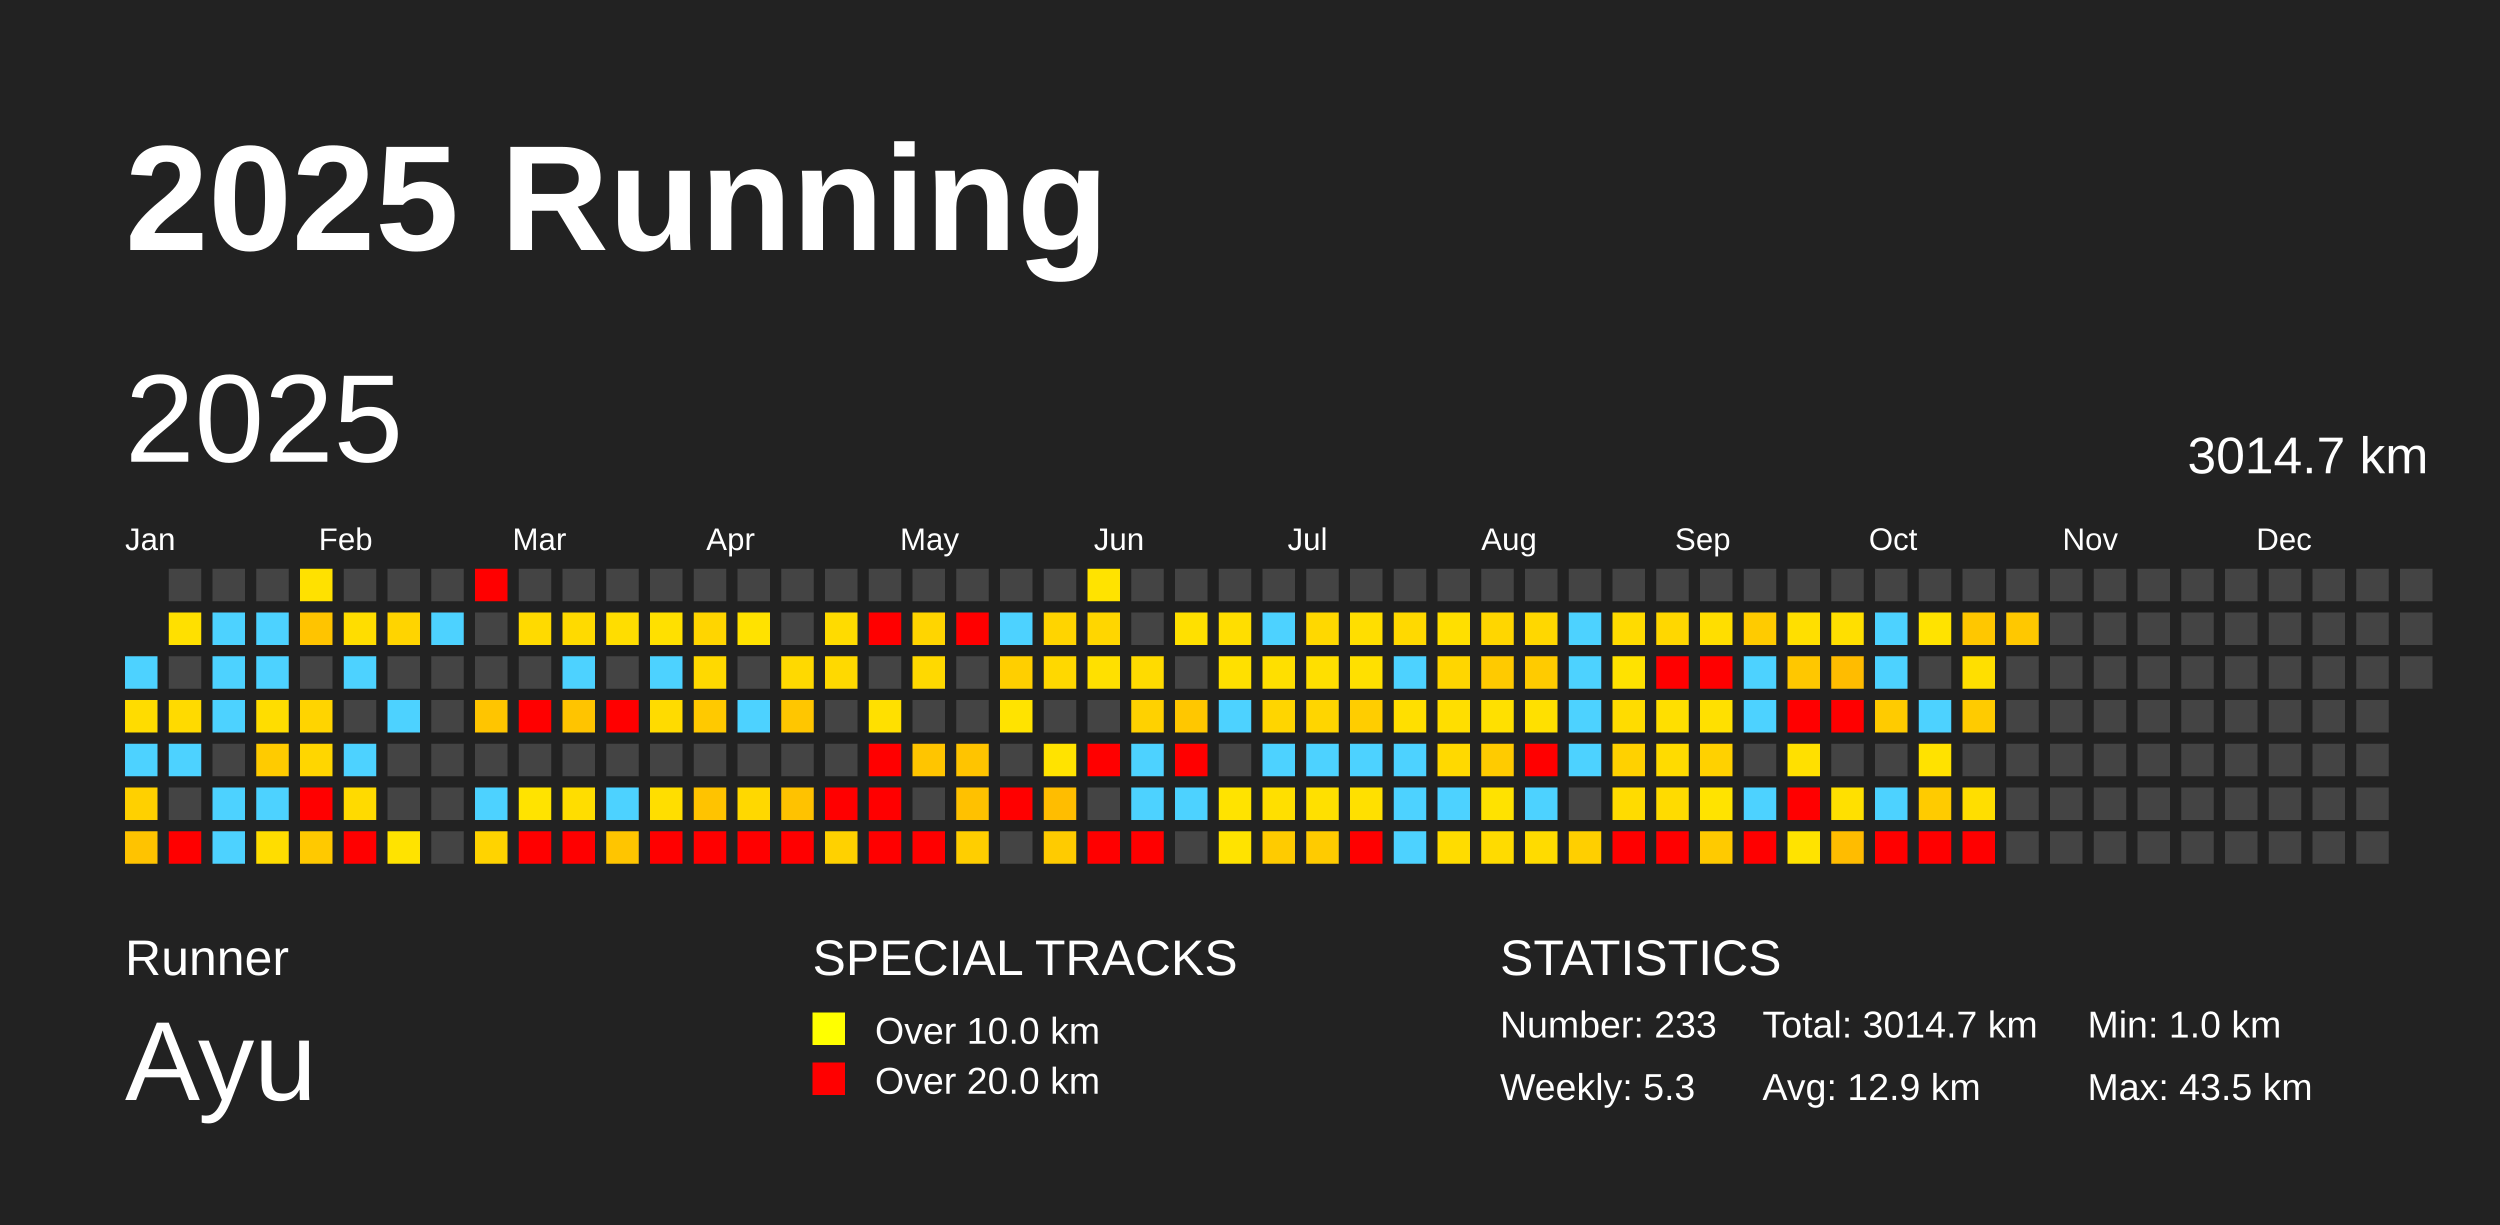
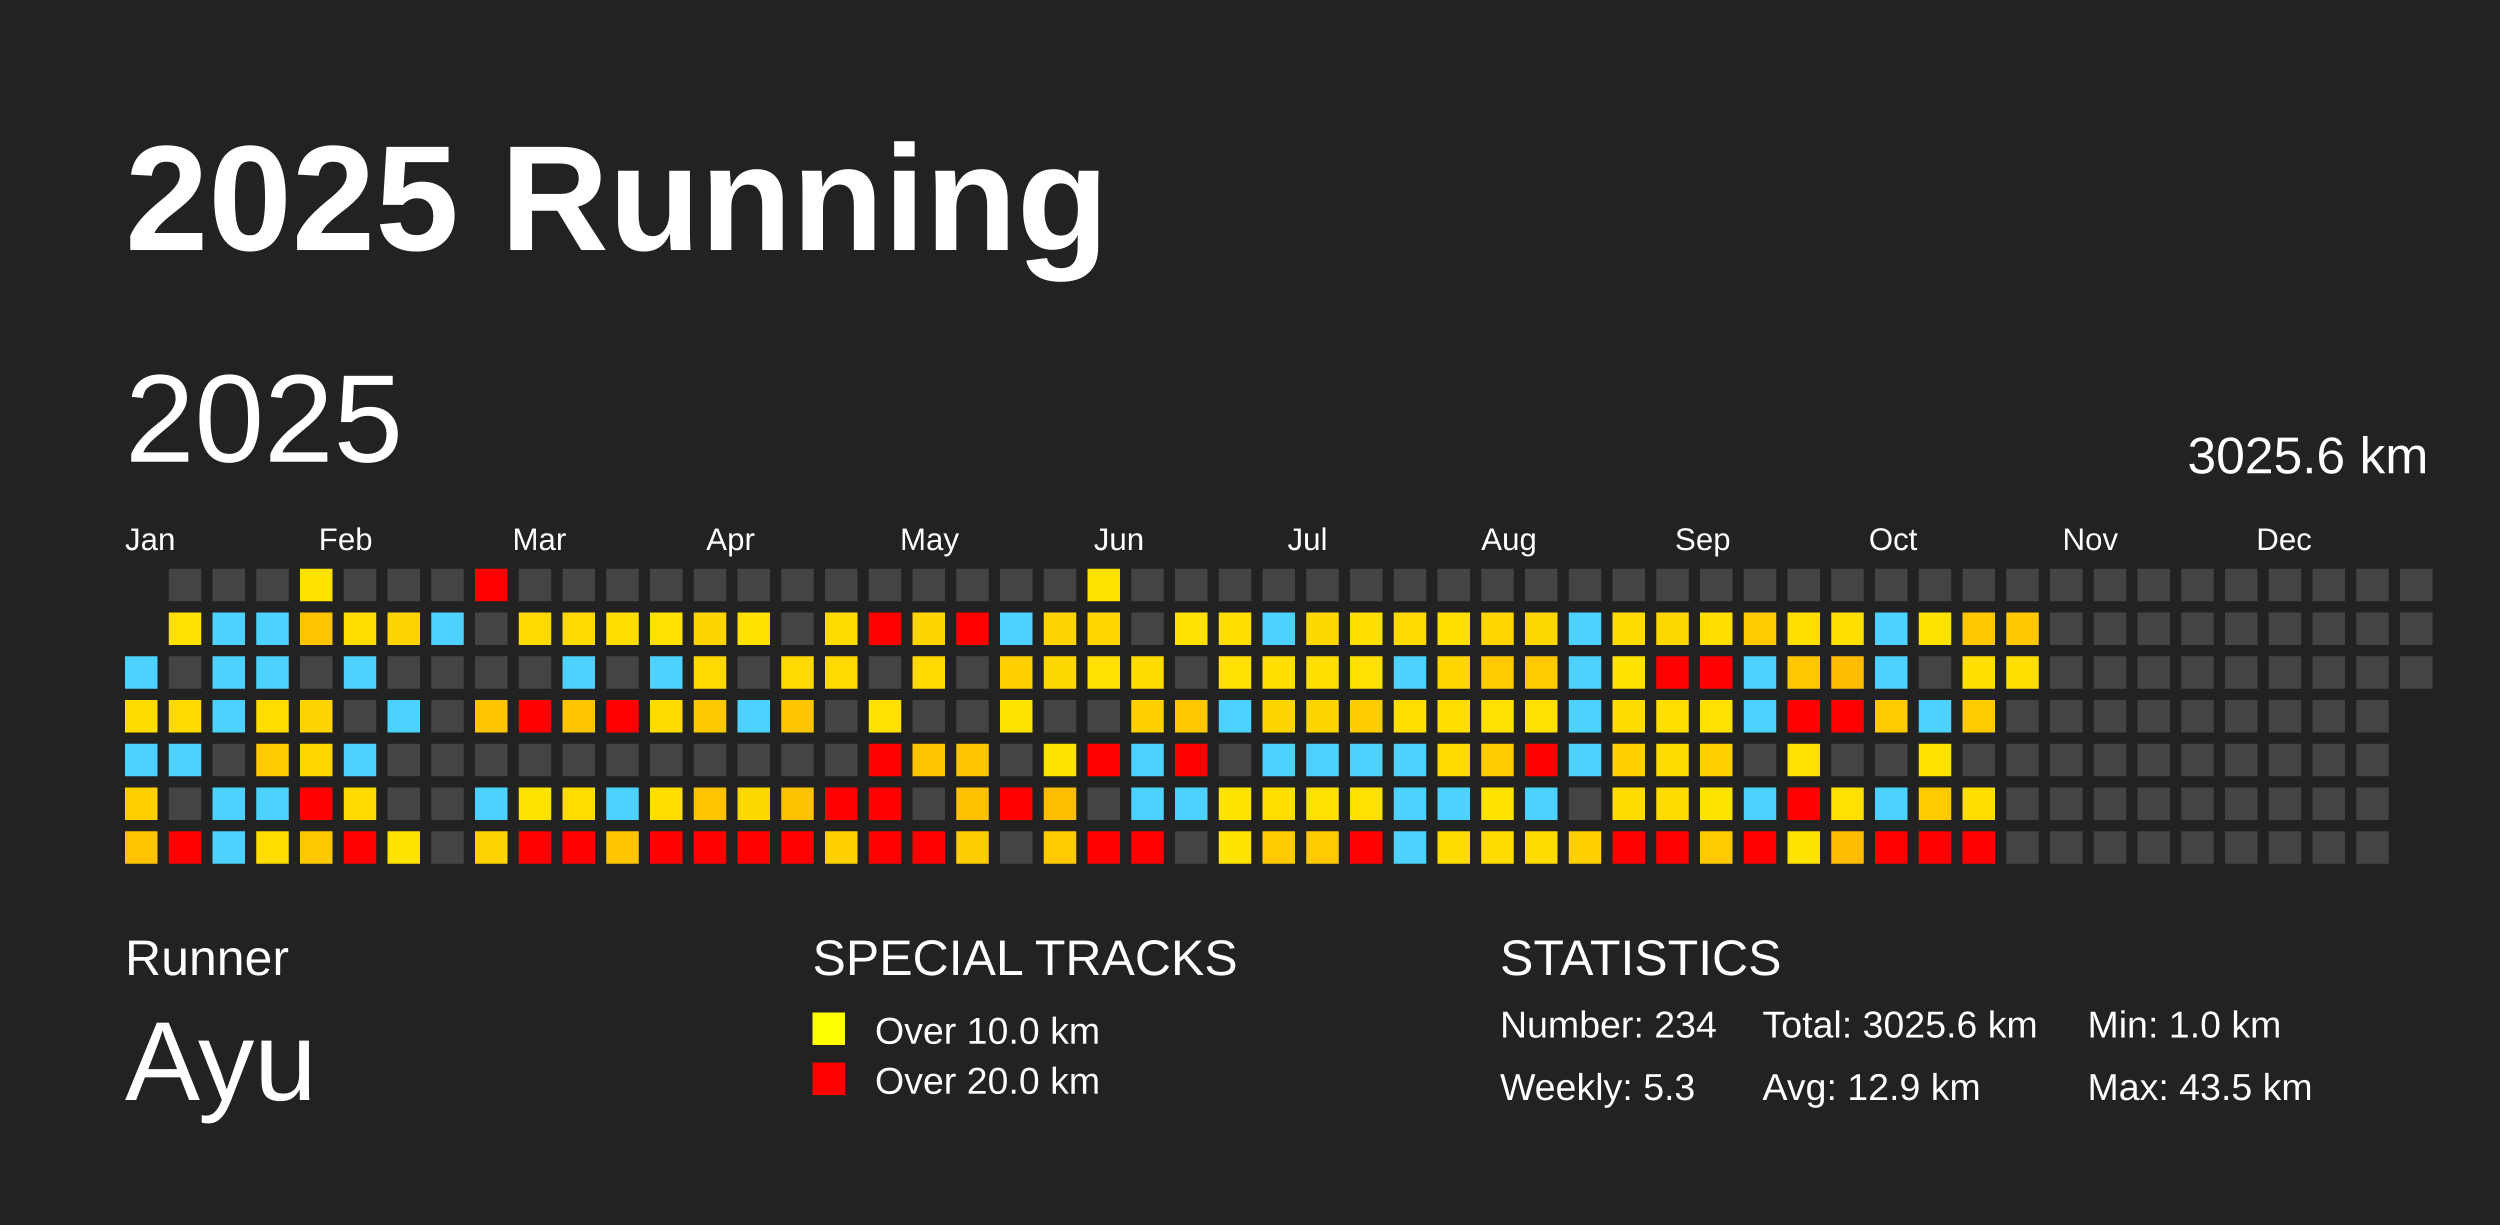
<svg xmlns="http://www.w3.org/2000/svg" baseProfile="full" height="98mm" version="1.1" viewBox="0,0,200,98" width="200mm">
  <defs />
  <rect fill="#222222" height="98" width="200" x="0" y="0" />
  <text fill="#FFFFFF" style="font-size:12px; font-family:Arial; font-weight:bold;" x="10" y="20">2025 Running</text>
  <text fill="#FFFFFF" style="font-size:4px; font-family:Arial" x="10" y="78">Runner</text>
  <text fill="#FFFFFF" style="font-size:9px; font-family:Arial" x="10" y="88">Ayu</text>
  <text fill="#FFFFFF" style="font-size:4px; font-family:Arial" x="65" y="78">SPECIAL TRACKS</text>
  <rect fill="yellow" height="2.6" width="2.6" x="65" y="81" />
  <text fill="#FFFFFF" style="font-size:3px; font-family:Arial" x="70" y="83.5">Over 10.0 km</text>
  <rect fill="red" height="2.6" width="2.6" x="65" y="85" />
  <text fill="#FFFFFF" style="font-size:3px; font-family:Arial" x="70" y="87.5">Over 20.0 km</text>
  <text fill="#FFFFFF" style="font-size:4px; font-family:Arial" x="120" y="78">STATISTICS</text>
-   <text fill="#FFFFFF" style="font-size:3px; font-family:Arial" x="120" y="83">Number: 233</text>
+   <text fill="#FFFFFF" style="font-size:3px; font-family:Arial" x="120" y="83">Number: 234</text>
  <text fill="#FFFFFF" style="font-size:3px; font-family:Arial" x="120" y="88">Weekly: 5.3</text>
-   <text fill="#FFFFFF" style="font-size:3px; font-family:Arial" x="141" y="83">Total: 3014.7 km</text>
+   <text fill="#FFFFFF" style="font-size:3px; font-family:Arial" x="141" y="83">Total: 3025.6 km</text>
  <text fill="#FFFFFF" style="font-size:3px; font-family:Arial" x="141" y="88">Avg: 12.9 km</text>
  <text fill="#FFFFFF" style="font-size:3px; font-family:Arial" x="167" y="83">Min: 1.0 km</text>
  <text fill="#FFFFFF" style="font-size:3px; font-family:Arial" x="167" y="88">Max: 43.5 km</text>
  <text dominant-baseline="hanging" fill="#FFFFFF" style="font-size:10.0px; font-family:Arial;" x="10" y="30">2025</text>
-   <text dominant-baseline="hanging" fill="#FFFFFF" style="font-size:4.125px; font-family:Arial;" x="175" y="35">3014.7 km</text>
+   <text dominant-baseline="hanging" fill="#FFFFFF" style="font-size:4.125px; font-family:Arial;" x="175" y="35">3025.6 km</text>
  <text fill="#FFFFFF" style="font-size:2.5px; font-family:Arial" x="10.0" y="44">Jan</text>
  <text fill="#FFFFFF" style="font-size:2.5px; font-family:Arial" x="25.5" y="44">Feb</text>
  <text fill="#FFFFFF" style="font-size:2.5px; font-family:Arial" x="41.0" y="44">Mar</text>
  <text fill="#FFFFFF" style="font-size:2.5px; font-family:Arial" x="56.5" y="44">Apr</text>
  <text fill="#FFFFFF" style="font-size:2.5px; font-family:Arial" x="72.0" y="44">May</text>
  <text fill="#FFFFFF" style="font-size:2.5px; font-family:Arial" x="87.5" y="44">Jun</text>
  <text fill="#FFFFFF" style="font-size:2.5px; font-family:Arial" x="103.0" y="44">Jul</text>
  <text fill="#FFFFFF" style="font-size:2.5px; font-family:Arial" x="118.5" y="44">Aug</text>
  <text fill="#FFFFFF" style="font-size:2.5px; font-family:Arial" x="134.0" y="44">Sep</text>
  <text fill="#FFFFFF" style="font-size:2.5px; font-family:Arial" x="149.5" y="44">Oct</text>
  <text fill="#FFFFFF" style="font-size:2.5px; font-family:Arial" x="165.0" y="44">Nov</text>
  <text fill="#FFFFFF" style="font-size:2.5px; font-family:Arial" x="180.5" y="44">Dec</text>
  <rect fill="#4dd2ff" height="2.6" width="2.6" x="10.0" y="52.5" />
  <rect fill="#ffdc00" height="2.6" width="2.6" x="10.0" y="56.0" />
  <rect fill="#4dd2ff" height="2.6" width="2.6" x="10.0" y="59.5" />
  <rect fill="#ffd000" height="2.6" width="2.6" x="10.0" y="63.0" />
  <rect fill="#ffc300" height="2.6" width="2.6" x="10.0" y="66.5" />
  <rect fill="#444444" height="2.6" width="2.6" x="13.5" y="45.5" />
  <rect fill="#ffe000" height="2.6" width="2.6" x="13.5" y="49.0" />
  <rect fill="#444444" height="2.6" width="2.6" x="13.5" y="52.5" />
  <rect fill="#ffda00" height="2.6" width="2.6" x="13.5" y="56.0" />
  <rect fill="#4dd2ff" height="2.6" width="2.6" x="13.5" y="59.5" />
  <rect fill="#444444" height="2.6" width="2.6" x="13.5" y="63.0" />
  <rect fill="red" height="2.6" width="2.6" x="13.5" y="66.5" />
  <rect fill="#444444" height="2.6" width="2.6" x="17.0" y="45.5" />
  <rect fill="#4dd2ff" height="2.6" width="2.6" x="17.0" y="49.0" />
  <rect fill="#4dd2ff" height="2.6" width="2.6" x="17.0" y="52.5" />
  <rect fill="#4dd2ff" height="2.6" width="2.6" x="17.0" y="56.0" />
  <rect fill="#444444" height="2.6" width="2.6" x="17.0" y="59.5" />
  <rect fill="#4dd2ff" height="2.6" width="2.6" x="17.0" y="63.0" />
  <rect fill="#4dd2ff" height="2.6" width="2.6" x="17.0" y="66.5" />
  <rect fill="#444444" height="2.6" width="2.6" x="20.5" y="45.5" />
  <rect fill="#4dd2ff" height="2.6" width="2.6" x="20.5" y="49.0" />
  <rect fill="#4dd2ff" height="2.6" width="2.6" x="20.5" y="52.5" />
  <rect fill="#ffdd00" height="2.6" width="2.6" x="20.5" y="56.0" />
  <rect fill="#ffcb00" height="2.6" width="2.6" x="20.5" y="59.5" />
  <rect fill="#4dd2ff" height="2.6" width="2.6" x="20.5" y="63.0" />
  <rect fill="#ffdd00" height="2.6" width="2.6" x="20.5" y="66.5" />
  <rect fill="#ffe100" height="2.6" width="2.6" x="24.0" y="45.5" />
  <rect fill="#ffc400" height="2.6" width="2.6" x="24.0" y="49.0" />
  <rect fill="#444444" height="2.6" width="2.6" x="24.0" y="52.5" />
  <rect fill="#ffd400" height="2.6" width="2.6" x="24.0" y="56.0" />
  <rect fill="#ffd600" height="2.6" width="2.6" x="24.0" y="59.5" />
  <rect fill="red" height="2.6" width="2.6" x="24.0" y="63.0" />
  <rect fill="#ffc900" height="2.6" width="2.6" x="24.0" y="66.5" />
  <rect fill="#444444" height="2.6" width="2.6" x="27.5" y="45.5" />
  <rect fill="#ffdd00" height="2.6" width="2.6" x="27.5" y="49.0" />
  <rect fill="#4dd2ff" height="2.6" width="2.6" x="27.5" y="52.5" />
  <rect fill="#444444" height="2.6" width="2.6" x="27.5" y="56.0" />
  <rect fill="#4dd2ff" height="2.6" width="2.6" x="27.5" y="59.5" />
  <rect fill="#ffda00" height="2.6" width="2.6" x="27.5" y="63.0" />
  <rect fill="red" height="2.6" width="2.6" x="27.5" y="66.5" />
  <rect fill="#444444" height="2.6" width="2.6" x="31.0" y="45.5" />
  <rect fill="#ffd400" height="2.6" width="2.6" x="31.0" y="49.0" />
  <rect fill="#444444" height="2.6" width="2.6" x="31.0" y="52.5" />
  <rect fill="#4dd2ff" height="2.6" width="2.6" x="31.0" y="56.0" />
  <rect fill="#444444" height="2.6" width="2.6" x="31.0" y="59.5" />
  <rect fill="#444444" height="2.6" width="2.6" x="31.0" y="63.0" />
  <rect fill="#ffe300" height="2.6" width="2.6" x="31.0" y="66.5" />
  <rect fill="#444444" height="2.6" width="2.6" x="34.5" y="45.5" />
  <rect fill="#4dd2ff" height="2.6" width="2.6" x="34.5" y="49.0" />
  <rect fill="#444444" height="2.6" width="2.6" x="34.5" y="52.5" />
  <rect fill="#444444" height="2.6" width="2.6" x="34.5" y="56.0" />
  <rect fill="#444444" height="2.6" width="2.6" x="34.5" y="59.5" />
  <rect fill="#444444" height="2.6" width="2.6" x="34.5" y="63.0" />
  <rect fill="#444444" height="2.6" width="2.6" x="34.5" y="66.5" />
  <rect fill="red" height="2.6" width="2.6" x="38.0" y="45.5" />
  <rect fill="#444444" height="2.6" width="2.6" x="38.0" y="49.0" />
  <rect fill="#444444" height="2.6" width="2.6" x="38.0" y="52.5" />
  <rect fill="#ffc500" height="2.6" width="2.6" x="38.0" y="56.0" />
  <rect fill="#444444" height="2.6" width="2.6" x="38.0" y="59.5" />
  <rect fill="#4dd2ff" height="2.6" width="2.6" x="38.0" y="63.0" />
  <rect fill="#ffd300" height="2.6" width="2.6" x="38.0" y="66.5" />
  <rect fill="#444444" height="2.6" width="2.6" x="41.5" y="45.5" />
  <rect fill="#ffda00" height="2.6" width="2.6" x="41.5" y="49.0" />
  <rect fill="#444444" height="2.6" width="2.6" x="41.5" y="52.5" />
  <rect fill="red" height="2.6" width="2.6" x="41.5" y="56.0" />
  <rect fill="#444444" height="2.6" width="2.6" x="41.5" y="59.5" />
  <rect fill="#ffe300" height="2.6" width="2.6" x="41.5" y="63.0" />
  <rect fill="red" height="2.6" width="2.6" x="41.5" y="66.5" />
  <rect fill="#444444" height="2.6" width="2.6" x="45.0" y="45.5" />
  <rect fill="#ffda00" height="2.6" width="2.6" x="45.0" y="49.0" />
  <rect fill="#4dd2ff" height="2.6" width="2.6" x="45.0" y="52.5" />
  <rect fill="#ffc400" height="2.6" width="2.6" x="45.0" y="56.0" />
  <rect fill="#444444" height="2.6" width="2.6" x="45.0" y="59.5" />
  <rect fill="#ffdd00" height="2.6" width="2.6" x="45.0" y="63.0" />
  <rect fill="red" height="2.6" width="2.6" x="45.0" y="66.5" />
  <rect fill="#444444" height="2.6" width="2.6" x="48.5" y="45.5" />
  <rect fill="#ffdd00" height="2.6" width="2.6" x="48.5" y="49.0" />
  <rect fill="#444444" height="2.6" width="2.6" x="48.5" y="52.5" />
  <rect fill="red" height="2.6" width="2.6" x="48.5" y="56.0" />
  <rect fill="#444444" height="2.6" width="2.6" x="48.5" y="59.5" />
  <rect fill="#4dd2ff" height="2.6" width="2.6" x="48.5" y="63.0" />
  <rect fill="#ffc500" height="2.6" width="2.6" x="48.5" y="66.5" />
  <rect fill="#444444" height="2.6" width="2.6" x="52.0" y="45.5" />
  <rect fill="#ffe000" height="2.6" width="2.6" x="52.0" y="49.0" />
  <rect fill="#4dd2ff" height="2.6" width="2.6" x="52.0" y="52.5" />
  <rect fill="#ffdb00" height="2.6" width="2.6" x="52.0" y="56.0" />
  <rect fill="#444444" height="2.6" width="2.6" x="52.0" y="59.5" />
  <rect fill="#ffde00" height="2.6" width="2.6" x="52.0" y="63.0" />
  <rect fill="red" height="2.6" width="2.6" x="52.0" y="66.5" />
  <rect fill="#444444" height="2.6" width="2.6" x="55.5" y="45.5" />
  <rect fill="#ffd500" height="2.6" width="2.6" x="55.5" y="49.0" />
  <rect fill="#ffd900" height="2.6" width="2.6" x="55.5" y="52.5" />
  <rect fill="#ffc900" height="2.6" width="2.6" x="55.5" y="56.0" />
  <rect fill="#444444" height="2.6" width="2.6" x="55.5" y="59.5" />
  <rect fill="#ffc300" height="2.6" width="2.6" x="55.5" y="63.0" />
  <rect fill="red" height="2.6" width="2.6" x="55.5" y="66.5" />
  <rect fill="#444444" height="2.6" width="2.6" x="59.0" y="45.5" />
  <rect fill="#ffe200" height="2.6" width="2.6" x="59.0" y="49.0" />
  <rect fill="#444444" height="2.6" width="2.6" x="59.0" y="52.5" />
  <rect fill="#4dd2ff" height="2.6" width="2.6" x="59.0" y="56.0" />
  <rect fill="#444444" height="2.6" width="2.6" x="59.0" y="59.5" />
  <rect fill="#ffd800" height="2.6" width="2.6" x="59.0" y="63.0" />
  <rect fill="red" height="2.6" width="2.6" x="59.0" y="66.5" />
  <rect fill="#444444" height="2.6" width="2.6" x="62.5" y="45.5" />
  <rect fill="#444444" height="2.6" width="2.6" x="62.5" y="49.0" />
  <rect fill="#ffd900" height="2.6" width="2.6" x="62.5" y="52.5" />
  <rect fill="#ffc600" height="2.6" width="2.6" x="62.5" y="56.0" />
  <rect fill="#444444" height="2.6" width="2.6" x="62.5" y="59.5" />
  <rect fill="#ffc200" height="2.6" width="2.6" x="62.5" y="63.0" />
  <rect fill="red" height="2.6" width="2.6" x="62.5" y="66.5" />
  <rect fill="#444444" height="2.6" width="2.6" x="66.0" y="45.5" />
  <rect fill="#ffdb00" height="2.6" width="2.6" x="66.0" y="49.0" />
  <rect fill="#ffd900" height="2.6" width="2.6" x="66.0" y="52.5" />
  <rect fill="#444444" height="2.6" width="2.6" x="66.0" y="56.0" />
  <rect fill="#444444" height="2.6" width="2.6" x="66.0" y="59.5" />
  <rect fill="red" height="2.6" width="2.6" x="66.0" y="63.0" />
  <rect fill="#ffd100" height="2.6" width="2.6" x="66.0" y="66.5" />
  <rect fill="#444444" height="2.6" width="2.6" x="69.5" y="45.5" />
  <rect fill="red" height="2.6" width="2.6" x="69.5" y="49.0" />
  <rect fill="#444444" height="2.6" width="2.6" x="69.5" y="52.5" />
  <rect fill="#ffe000" height="2.6" width="2.6" x="69.5" y="56.0" />
  <rect fill="red" height="2.6" width="2.6" x="69.5" y="59.5" />
  <rect fill="red" height="2.6" width="2.6" x="69.5" y="63.0" />
  <rect fill="red" height="2.6" width="2.6" x="69.5" y="66.5" />
  <rect fill="#444444" height="2.6" width="2.6" x="73.0" y="45.5" />
  <rect fill="#ffd500" height="2.6" width="2.6" x="73.0" y="49.0" />
  <rect fill="#ffd900" height="2.6" width="2.6" x="73.0" y="52.5" />
  <rect fill="#444444" height="2.6" width="2.6" x="73.0" y="56.0" />
  <rect fill="#ffc500" height="2.6" width="2.6" x="73.0" y="59.5" />
  <rect fill="#444444" height="2.6" width="2.6" x="73.0" y="63.0" />
  <rect fill="red" height="2.6" width="2.6" x="73.0" y="66.5" />
  <rect fill="#444444" height="2.6" width="2.6" x="76.5" y="45.5" />
  <rect fill="red" height="2.6" width="2.6" x="76.5" y="49.0" />
  <rect fill="#444444" height="2.6" width="2.6" x="76.5" y="52.5" />
  <rect fill="#444444" height="2.6" width="2.6" x="76.5" y="56.0" />
  <rect fill="#ffc400" height="2.6" width="2.6" x="76.5" y="59.5" />
  <rect fill="#ffc100" height="2.6" width="2.6" x="76.5" y="63.0" />
  <rect fill="#ffce00" height="2.6" width="2.6" x="76.5" y="66.5" />
  <rect fill="#444444" height="2.6" width="2.6" x="80.0" y="45.5" />
  <rect fill="#4dd2ff" height="2.6" width="2.6" x="80.0" y="49.0" />
  <rect fill="#ffcf00" height="2.6" width="2.6" x="80.0" y="52.5" />
  <rect fill="#ffe300" height="2.6" width="2.6" x="80.0" y="56.0" />
  <rect fill="#444444" height="2.6" width="2.6" x="80.0" y="59.5" />
  <rect fill="red" height="2.6" width="2.6" x="80.0" y="63.0" />
  <rect fill="#444444" height="2.6" width="2.6" x="80.0" y="66.5" />
  <rect fill="#444444" height="2.6" width="2.6" x="83.5" y="45.5" />
  <rect fill="#ffd400" height="2.6" width="2.6" x="83.5" y="49.0" />
  <rect fill="#ffd800" height="2.6" width="2.6" x="83.5" y="52.5" />
  <rect fill="#444444" height="2.6" width="2.6" x="83.5" y="56.0" />
  <rect fill="#ffe300" height="2.6" width="2.6" x="83.5" y="59.5" />
  <rect fill="#ffbd00" height="2.6" width="2.6" x="83.5" y="63.0" />
  <rect fill="#ffcb00" height="2.6" width="2.6" x="83.5" y="66.5" />
  <rect fill="#ffe300" height="2.6" width="2.6" x="87.0" y="45.5" />
  <rect fill="#ffd600" height="2.6" width="2.6" x="87.0" y="49.0" />
  <rect fill="#ffe000" height="2.6" width="2.6" x="87.0" y="52.5" />
  <rect fill="#444444" height="2.6" width="2.6" x="87.0" y="56.0" />
  <rect fill="red" height="2.6" width="2.6" x="87.0" y="59.5" />
  <rect fill="#444444" height="2.6" width="2.6" x="87.0" y="63.0" />
  <rect fill="red" height="2.6" width="2.6" x="87.0" y="66.5" />
  <rect fill="#444444" height="2.6" width="2.6" x="90.5" y="45.5" />
  <rect fill="#444444" height="2.6" width="2.6" x="90.5" y="49.0" />
  <rect fill="#ffdb00" height="2.6" width="2.6" x="90.5" y="52.5" />
  <rect fill="#ffd100" height="2.6" width="2.6" x="90.5" y="56.0" />
  <rect fill="#4dd2ff" height="2.6" width="2.6" x="90.5" y="59.5" />
  <rect fill="#4dd2ff" height="2.6" width="2.6" x="90.5" y="63.0" />
  <rect fill="red" height="2.6" width="2.6" x="90.5" y="66.5" />
  <rect fill="#444444" height="2.6" width="2.6" x="94.0" y="45.5" />
  <rect fill="#ffe000" height="2.6" width="2.6" x="94.0" y="49.0" />
  <rect fill="#444444" height="2.6" width="2.6" x="94.0" y="52.5" />
  <rect fill="#ffc700" height="2.6" width="2.6" x="94.0" y="56.0" />
  <rect fill="red" height="2.6" width="2.6" x="94.0" y="59.5" />
  <rect fill="#4dd2ff" height="2.6" width="2.6" x="94.0" y="63.0" />
  <rect fill="#444444" height="2.6" width="2.6" x="94.0" y="66.5" />
  <rect fill="#444444" height="2.6" width="2.6" x="97.5" y="45.5" />
  <rect fill="#ffde00" height="2.6" width="2.6" x="97.5" y="49.0" />
  <rect fill="#ffe000" height="2.6" width="2.6" x="97.5" y="52.5" />
  <rect fill="#4dd2ff" height="2.6" width="2.6" x="97.5" y="56.0" />
  <rect fill="#444444" height="2.6" width="2.6" x="97.5" y="59.5" />
  <rect fill="#ffe300" height="2.6" width="2.6" x="97.5" y="63.0" />
  <rect fill="#ffe300" height="2.6" width="2.6" x="97.5" y="66.5" />
  <rect fill="#444444" height="2.6" width="2.6" x="101.0" y="45.5" />
  <rect fill="#4dd2ff" height="2.6" width="2.6" x="101.0" y="49.0" />
  <rect fill="#ffdf00" height="2.6" width="2.6" x="101.0" y="52.5" />
  <rect fill="#ffd500" height="2.6" width="2.6" x="101.0" y="56.0" />
  <rect fill="#4dd2ff" height="2.6" width="2.6" x="101.0" y="59.5" />
  <rect fill="#ffdf00" height="2.6" width="2.6" x="101.0" y="63.0" />
  <rect fill="#ffcb00" height="2.6" width="2.6" x="101.0" y="66.5" />
  <rect fill="#444444" height="2.6" width="2.6" x="104.5" y="45.5" />
  <rect fill="#ffd800" height="2.6" width="2.6" x="104.5" y="49.0" />
  <rect fill="#ffdf00" height="2.6" width="2.6" x="104.5" y="52.5" />
  <rect fill="#ffd500" height="2.6" width="2.6" x="104.5" y="56.0" />
  <rect fill="#4dd2ff" height="2.6" width="2.6" x="104.5" y="59.5" />
  <rect fill="#ffe000" height="2.6" width="2.6" x="104.5" y="63.0" />
  <rect fill="#ffcb00" height="2.6" width="2.6" x="104.5" y="66.5" />
  <rect fill="#444444" height="2.6" width="2.6" x="108.0" y="45.5" />
  <rect fill="#ffde00" height="2.6" width="2.6" x="108.0" y="49.0" />
  <rect fill="#ffe000" height="2.6" width="2.6" x="108.0" y="52.5" />
  <rect fill="#ffcd00" height="2.6" width="2.6" x="108.0" y="56.0" />
  <rect fill="#4dd2ff" height="2.6" width="2.6" x="108.0" y="59.5" />
  <rect fill="#ffe000" height="2.6" width="2.6" x="108.0" y="63.0" />
  <rect fill="red" height="2.6" width="2.6" x="108.0" y="66.5" />
  <rect fill="#444444" height="2.6" width="2.6" x="111.5" y="45.5" />
  <rect fill="#ffd900" height="2.6" width="2.6" x="111.5" y="49.0" />
  <rect fill="#4dd2ff" height="2.6" width="2.6" x="111.5" y="52.5" />
  <rect fill="#ffdf00" height="2.6" width="2.6" x="111.5" y="56.0" />
  <rect fill="#4dd2ff" height="2.6" width="2.6" x="111.5" y="59.5" />
  <rect fill="#4dd2ff" height="2.6" width="2.6" x="111.5" y="63.0" />
  <rect fill="#4dd2ff" height="2.6" width="2.6" x="111.5" y="66.5" />
  <rect fill="#444444" height="2.6" width="2.6" x="115.0" y="45.5" />
  <rect fill="#ffdf00" height="2.6" width="2.6" x="115.0" y="49.0" />
  <rect fill="#ffd600" height="2.6" width="2.6" x="115.0" y="52.5" />
  <rect fill="#ffde00" height="2.6" width="2.6" x="115.0" y="56.0" />
  <rect fill="#ffd900" height="2.6" width="2.6" x="115.0" y="59.5" />
  <rect fill="#4dd2ff" height="2.6" width="2.6" x="115.0" y="63.0" />
  <rect fill="#ffdc00" height="2.6" width="2.6" x="115.0" y="66.5" />
  <rect fill="#444444" height="2.6" width="2.6" x="118.5" y="45.5" />
  <rect fill="#ffd600" height="2.6" width="2.6" x="118.5" y="49.0" />
  <rect fill="#ffca00" height="2.6" width="2.6" x="118.5" y="52.5" />
  <rect fill="#ffe000" height="2.6" width="2.6" x="118.5" y="56.0" />
  <rect fill="#ffcb00" height="2.6" width="2.6" x="118.5" y="59.5" />
  <rect fill="#ffe200" height="2.6" width="2.6" x="118.5" y="63.0" />
  <rect fill="#ffdb00" height="2.6" width="2.6" x="118.5" y="66.5" />
  <rect fill="#444444" height="2.6" width="2.6" x="122.0" y="45.5" />
  <rect fill="#ffd700" height="2.6" width="2.6" x="122.0" y="49.0" />
  <rect fill="#ffcb00" height="2.6" width="2.6" x="122.0" y="52.5" />
  <rect fill="#ffe000" height="2.6" width="2.6" x="122.0" y="56.0" />
  <rect fill="red" height="2.6" width="2.6" x="122.0" y="59.5" />
  <rect fill="#4dd2ff" height="2.6" width="2.6" x="122.0" y="63.0" />
  <rect fill="#ffdb00" height="2.6" width="2.6" x="122.0" y="66.5" />
  <rect fill="#444444" height="2.6" width="2.6" x="125.5" y="45.5" />
  <rect fill="#4dd2ff" height="2.6" width="2.6" x="125.5" y="49.0" />
  <rect fill="#4dd2ff" height="2.6" width="2.6" x="125.5" y="52.5" />
  <rect fill="#4dd2ff" height="2.6" width="2.6" x="125.5" y="56.0" />
  <rect fill="#4dd2ff" height="2.6" width="2.6" x="125.5" y="59.5" />
  <rect fill="#444444" height="2.6" width="2.6" x="125.5" y="63.0" />
  <rect fill="#ffcf00" height="2.6" width="2.6" x="125.5" y="66.5" />
  <rect fill="#444444" height="2.6" width="2.6" x="129.0" y="45.5" />
  <rect fill="#ffdb00" height="2.6" width="2.6" x="129.0" y="49.0" />
  <rect fill="#ffe200" height="2.6" width="2.6" x="129.0" y="52.5" />
  <rect fill="#ffdc00" height="2.6" width="2.6" x="129.0" y="56.0" />
  <rect fill="#ffd100" height="2.6" width="2.6" x="129.0" y="59.5" />
  <rect fill="#ffdb00" height="2.6" width="2.6" x="129.0" y="63.0" />
  <rect fill="red" height="2.6" width="2.6" x="129.0" y="66.5" />
  <rect fill="#444444" height="2.6" width="2.6" x="132.5" y="45.5" />
  <rect fill="#ffd700" height="2.6" width="2.6" x="132.5" y="49.0" />
  <rect fill="red" height="2.6" width="2.6" x="132.5" y="52.5" />
  <rect fill="#ffdf00" height="2.6" width="2.6" x="132.5" y="56.0" />
  <rect fill="#ffdb00" height="2.6" width="2.6" x="132.5" y="59.5" />
  <rect fill="#ffdb00" height="2.6" width="2.6" x="132.5" y="63.0" />
  <rect fill="red" height="2.6" width="2.6" x="132.5" y="66.5" />
  <rect fill="#444444" height="2.6" width="2.6" x="136.0" y="45.5" />
  <rect fill="#ffde00" height="2.6" width="2.6" x="136.0" y="49.0" />
  <rect fill="red" height="2.6" width="2.6" x="136.0" y="52.5" />
  <rect fill="#ffe000" height="2.6" width="2.6" x="136.0" y="56.0" />
  <rect fill="#ffd100" height="2.6" width="2.6" x="136.0" y="59.5" />
  <rect fill="#ffe300" height="2.6" width="2.6" x="136.0" y="63.0" />
  <rect fill="#ffca00" height="2.6" width="2.6" x="136.0" y="66.5" />
  <rect fill="#444444" height="2.6" width="2.6" x="139.5" y="45.5" />
  <rect fill="#ffcb00" height="2.6" width="2.6" x="139.5" y="49.0" />
  <rect fill="#4dd2ff" height="2.6" width="2.6" x="139.5" y="52.5" />
  <rect fill="#4dd2ff" height="2.6" width="2.6" x="139.5" y="56.0" />
  <rect fill="#444444" height="2.6" width="2.6" x="139.5" y="59.5" />
  <rect fill="#4dd2ff" height="2.6" width="2.6" x="139.5" y="63.0" />
  <rect fill="red" height="2.6" width="2.6" x="139.5" y="66.5" />
  <rect fill="#444444" height="2.6" width="2.6" x="143.0" y="45.5" />
  <rect fill="#ffdf00" height="2.6" width="2.6" x="143.0" y="49.0" />
  <rect fill="#ffc700" height="2.6" width="2.6" x="143.0" y="52.5" />
  <rect fill="red" height="2.6" width="2.6" x="143.0" y="56.0" />
  <rect fill="#ffe000" height="2.6" width="2.6" x="143.0" y="59.5" />
  <rect fill="red" height="2.6" width="2.6" x="143.0" y="63.0" />
  <rect fill="#ffe300" height="2.6" width="2.6" x="143.0" y="66.5" />
  <rect fill="#444444" height="2.6" width="2.6" x="146.5" y="45.5" />
  <rect fill="#ffdf00" height="2.6" width="2.6" x="146.5" y="49.0" />
  <rect fill="#ffbc00" height="2.6" width="2.6" x="146.5" y="52.5" />
  <rect fill="red" height="2.6" width="2.6" x="146.5" y="56.0" />
  <rect fill="#444444" height="2.6" width="2.6" x="146.5" y="59.5" />
  <rect fill="#ffe000" height="2.6" width="2.6" x="146.5" y="63.0" />
  <rect fill="#ffbc00" height="2.6" width="2.6" x="146.5" y="66.5" />
  <rect fill="#444444" height="2.6" width="2.6" x="150.0" y="45.5" />
  <rect fill="#4dd2ff" height="2.6" width="2.6" x="150.0" y="49.0" />
  <rect fill="#4dd2ff" height="2.6" width="2.6" x="150.0" y="52.5" />
  <rect fill="#ffcb00" height="2.6" width="2.6" x="150.0" y="56.0" />
  <rect fill="#444444" height="2.6" width="2.6" x="150.0" y="59.5" />
  <rect fill="#4dd2ff" height="2.6" width="2.6" x="150.0" y="63.0" />
  <rect fill="red" height="2.6" width="2.6" x="150.0" y="66.5" />
  <rect fill="#444444" height="2.6" width="2.6" x="153.5" y="45.5" />
  <rect fill="#ffe300" height="2.6" width="2.6" x="153.5" y="49.0" />
  <rect fill="#444444" height="2.6" width="2.6" x="153.5" y="52.5" />
  <rect fill="#4dd2ff" height="2.6" width="2.6" x="153.5" y="56.0" />
  <rect fill="#ffe200" height="2.6" width="2.6" x="153.5" y="59.5" />
  <rect fill="#ffcb00" height="2.6" width="2.6" x="153.5" y="63.0" />
  <rect fill="red" height="2.6" width="2.6" x="153.5" y="66.5" />
  <rect fill="#444444" height="2.6" width="2.6" x="157.0" y="45.5" />
  <rect fill="#ffc700" height="2.6" width="2.6" x="157.0" y="49.0" />
  <rect fill="#ffdf00" height="2.6" width="2.6" x="157.0" y="52.5" />
  <rect fill="#ffcb00" height="2.6" width="2.6" x="157.0" y="56.0" />
  <rect fill="#444444" height="2.6" width="2.6" x="157.0" y="59.5" />
  <rect fill="#ffde00" height="2.6" width="2.6" x="157.0" y="63.0" />
  <rect fill="red" height="2.6" width="2.6" x="157.0" y="66.5" />
  <rect fill="#444444" height="2.6" width="2.6" x="160.5" y="45.5" />
  <rect fill="#ffc800" height="2.6" width="2.6" x="160.5" y="49.0" />
-   <rect fill="#444444" height="2.6" width="2.6" x="160.5" y="52.5" />
+   <rect fill="#ffdf00" height="2.6" width="2.6" x="160.5" y="52.5" />
  <rect fill="#444444" height="2.6" width="2.6" x="160.5" y="56.0" />
  <rect fill="#444444" height="2.6" width="2.6" x="160.5" y="59.5" />
  <rect fill="#444444" height="2.6" width="2.6" x="160.5" y="63.0" />
  <rect fill="#444444" height="2.6" width="2.6" x="160.5" y="66.5" />
  <rect fill="#444444" height="2.6" width="2.6" x="164.0" y="45.5" />
  <rect fill="#444444" height="2.6" width="2.6" x="164.0" y="49.0" />
  <rect fill="#444444" height="2.6" width="2.6" x="164.0" y="52.5" />
  <rect fill="#444444" height="2.6" width="2.6" x="164.0" y="56.0" />
  <rect fill="#444444" height="2.6" width="2.6" x="164.0" y="59.5" />
  <rect fill="#444444" height="2.6" width="2.6" x="164.0" y="63.0" />
  <rect fill="#444444" height="2.6" width="2.6" x="164.0" y="66.5" />
  <rect fill="#444444" height="2.6" width="2.6" x="167.5" y="45.5" />
  <rect fill="#444444" height="2.6" width="2.6" x="167.5" y="49.0" />
  <rect fill="#444444" height="2.6" width="2.6" x="167.5" y="52.5" />
  <rect fill="#444444" height="2.6" width="2.6" x="167.5" y="56.0" />
  <rect fill="#444444" height="2.6" width="2.6" x="167.5" y="59.5" />
  <rect fill="#444444" height="2.6" width="2.6" x="167.5" y="63.0" />
  <rect fill="#444444" height="2.6" width="2.6" x="167.5" y="66.5" />
  <rect fill="#444444" height="2.6" width="2.6" x="171.0" y="45.5" />
  <rect fill="#444444" height="2.6" width="2.6" x="171.0" y="49.0" />
  <rect fill="#444444" height="2.6" width="2.6" x="171.0" y="52.5" />
  <rect fill="#444444" height="2.6" width="2.6" x="171.0" y="56.0" />
  <rect fill="#444444" height="2.6" width="2.6" x="171.0" y="59.5" />
  <rect fill="#444444" height="2.6" width="2.6" x="171.0" y="63.0" />
  <rect fill="#444444" height="2.6" width="2.6" x="171.0" y="66.5" />
  <rect fill="#444444" height="2.6" width="2.6" x="174.5" y="45.5" />
  <rect fill="#444444" height="2.6" width="2.6" x="174.5" y="49.0" />
  <rect fill="#444444" height="2.6" width="2.6" x="174.5" y="52.5" />
  <rect fill="#444444" height="2.6" width="2.6" x="174.5" y="56.0" />
  <rect fill="#444444" height="2.6" width="2.6" x="174.5" y="59.5" />
  <rect fill="#444444" height="2.6" width="2.6" x="174.5" y="63.0" />
  <rect fill="#444444" height="2.6" width="2.6" x="174.5" y="66.5" />
  <rect fill="#444444" height="2.6" width="2.6" x="178.0" y="45.5" />
  <rect fill="#444444" height="2.6" width="2.6" x="178.0" y="49.0" />
  <rect fill="#444444" height="2.6" width="2.6" x="178.0" y="52.5" />
  <rect fill="#444444" height="2.6" width="2.6" x="178.0" y="56.0" />
  <rect fill="#444444" height="2.6" width="2.6" x="178.0" y="59.5" />
  <rect fill="#444444" height="2.6" width="2.6" x="178.0" y="63.0" />
  <rect fill="#444444" height="2.6" width="2.6" x="178.0" y="66.5" />
  <rect fill="#444444" height="2.6" width="2.6" x="181.5" y="45.5" />
  <rect fill="#444444" height="2.6" width="2.6" x="181.5" y="49.0" />
  <rect fill="#444444" height="2.6" width="2.6" x="181.5" y="52.5" />
  <rect fill="#444444" height="2.6" width="2.6" x="181.5" y="56.0" />
  <rect fill="#444444" height="2.6" width="2.6" x="181.5" y="59.5" />
  <rect fill="#444444" height="2.6" width="2.6" x="181.5" y="63.0" />
  <rect fill="#444444" height="2.6" width="2.6" x="181.5" y="66.5" />
  <rect fill="#444444" height="2.6" width="2.6" x="185.0" y="45.5" />
  <rect fill="#444444" height="2.6" width="2.6" x="185.0" y="49.0" />
  <rect fill="#444444" height="2.6" width="2.6" x="185.0" y="52.5" />
  <rect fill="#444444" height="2.6" width="2.6" x="185.0" y="56.0" />
  <rect fill="#444444" height="2.6" width="2.6" x="185.0" y="59.5" />
  <rect fill="#444444" height="2.6" width="2.6" x="185.0" y="63.0" />
  <rect fill="#444444" height="2.6" width="2.6" x="185.0" y="66.5" />
  <rect fill="#444444" height="2.6" width="2.6" x="188.5" y="45.5" />
  <rect fill="#444444" height="2.6" width="2.6" x="188.5" y="49.0" />
  <rect fill="#444444" height="2.6" width="2.6" x="188.5" y="52.5" />
  <rect fill="#444444" height="2.6" width="2.6" x="188.5" y="56.0" />
  <rect fill="#444444" height="2.6" width="2.6" x="188.5" y="59.5" />
  <rect fill="#444444" height="2.6" width="2.6" x="188.5" y="63.0" />
  <rect fill="#444444" height="2.6" width="2.6" x="188.5" y="66.5" />
  <rect fill="#444444" height="2.6" width="2.6" x="192.0" y="45.5" />
  <rect fill="#444444" height="2.6" width="2.6" x="192.0" y="49.0" />
  <rect fill="#444444" height="2.6" width="2.6" x="192.0" y="52.5" />
</svg>
